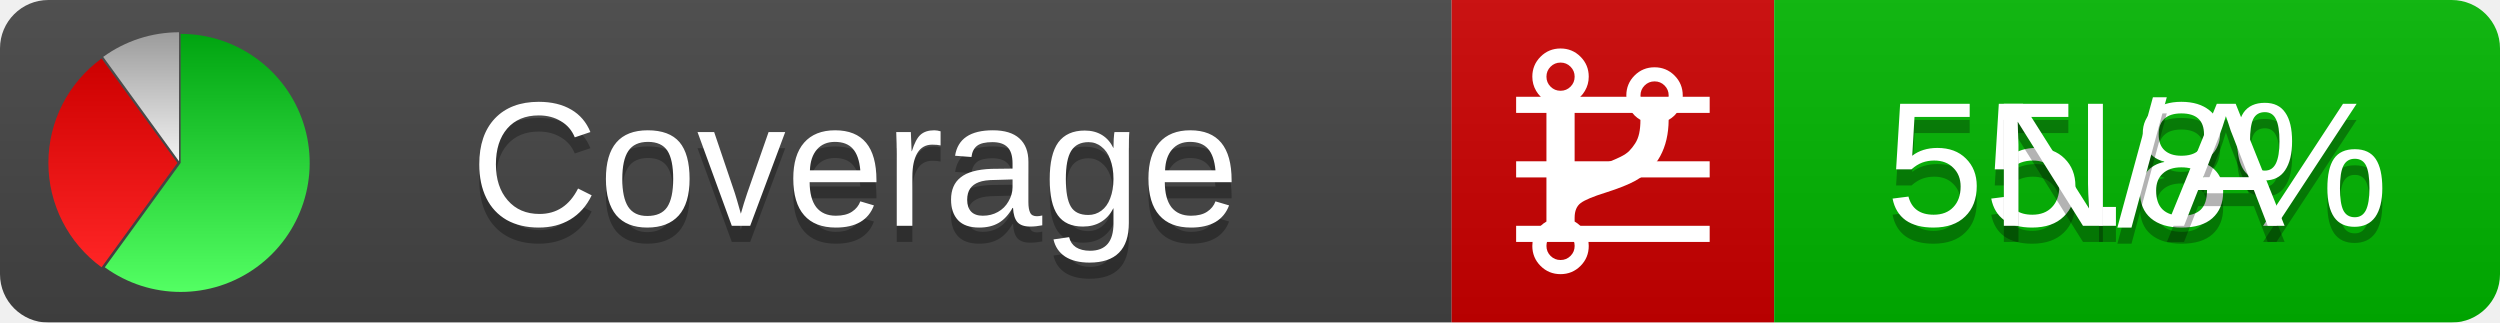
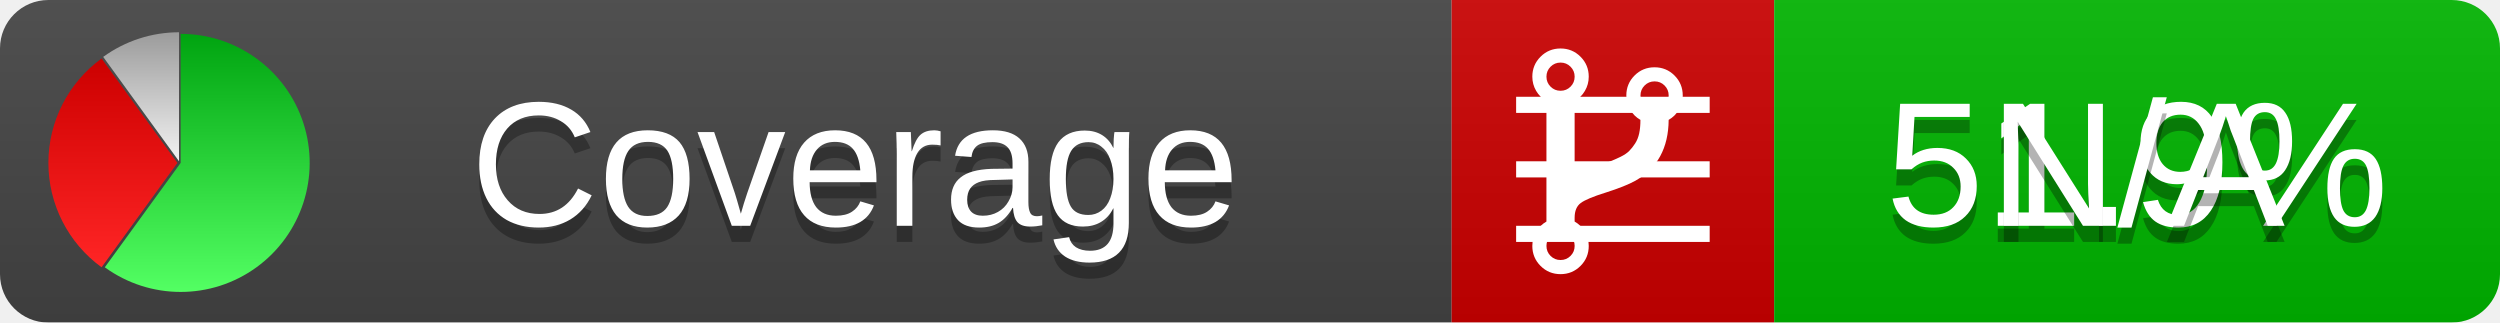
<svg xmlns="http://www.w3.org/2000/svg" xmlns:xlink="http://www.w3.org/1999/xlink" width="155" height="20">
  <style type="text/css">
          
            @keyframes fadeout {
              0 % { visibility: visible; opacity: 1; }
              40% { visibility: visible; opacity: 1; }
              50% { visibility: hidden; opacity: 0; }
              90% { visibility: hidden; opacity: 0; }
              100% { visibility: visible; opacity: 1; }
            }
            @keyframes fadein {
              0% { visibility: hidden; opacity: 0; }
              40% { visibility: hidden; opacity: 0; }
              50% { visibility: visible; opacity: 1; }
              90% { visibility: visible; opacity: 1; }
              100% { visibility: hidden; opacity: 0; }
            }
            .linecoverage {
                animation-duration: 10s;
                animation-name: fadeout;
                animation-iteration-count: infinite;
            }
            .branchcoverage {
                animation-duration: 10s;
                animation-name: fadein;
                animation-iteration-count: infinite;
            }
          
    </style>
  <defs>
    <linearGradient id="gradient" x2="0" y2="100%">
      <stop offset="0" stop-color="#bbb" stop-opacity=".1" />
      <stop offset="1" stop-opacity=".1" />
    </linearGradient>
    <linearGradient id="green" x2="0" y2="100%">
      <stop offset="0" stop-color="#00A410" />
      <stop offset="1" stop-color="#53FF63" />
    </linearGradient>
    <linearGradient id="red" x2="0" y2="100%">
      <stop offset="0" stop-color="#C00" />
      <stop offset="1" stop-color="#FF2525" />
    </linearGradient>
    <linearGradient id="gray" x2="0" y2="100%">
      <stop offset="0" stop-color="#9B9B9B" />
      <stop offset="1" stop-color="#F3F3F3" />
    </linearGradient>
    <mask id="mask">
      <rect width="155" height="20" rx="3" fill="#fff" />
    </mask>
    <g id="icon">
      <path style="fill:url(#green);" d="M205,202.5 l0,-200 a200,200 0 1,1 -117.558,361.803 z" />
      <path style="fill:url(#red);" d="M200,202.5 l-117.558,161.803 a200,200 0 0,1 0,-323.607 z" />
      <path style="fill:url(#gray);" d="M202.5,200 l-117.558,-161.803 a200,200 0 0,1 117.558,-38.196 z" />
    </g>
  </defs>
  <g mask="url(#mask)">
    <rect x="0" y="0" width="90" height="20" fill="#444" />
    <rect x="90" y="0" width="20" height="20" fill="#c00" />
    <rect x="110" y="0" width="45" height="20" fill="#00B600" />
    <rect x="0" y="0" width="155" height="20" fill="url(#gradient)" />
  </g>
  <g>
    <path class="linecoverage" stroke="#fff" d="M94 6.5 h12 M94 10.5 h12 M94 14.5 h12" />
    <path class="branchcoverage" fill="#fff" d="m 97.628,15.247 q 0,-0.364 -0.255,-0.619 -0.255,-0.255 -0.619,-0.255 -0.364,0 -0.619,0.255 -0.255,0.255 -0.255,0.619 0,0.364 0.255,0.619 0.255,0.255 0.619,0.255 0.364,0 0.619,-0.255 0.255,-0.255 0.255,-0.619 z m 0,-10.493 q 0,-0.364 -0.255,-0.619 -0.255,-0.255 -0.619,-0.255 -0.364,0 -0.619,0.255 -0.255,0.255 -0.255,0.619 0,0.364 0.255,0.619 0.255,0.255 0.619,0.255 0.364,0 0.619,-0.255 0.255,-0.255 0.255,-0.619 z m 5.83,1.166 q 0,-0.364 -0.255,-0.619 -0.255,-0.255 -0.619,-0.255 -0.364,0 -0.619,0.255 -0.255,0.255 -0.255,0.619 0,0.364 0.255,0.619 0.255,0.255 0.619,0.255 0.364,0 0.619,-0.255 0.255,-0.255 0.255,-0.619 z m 0.874,0 q 0,0.474 -0.237,0.879 -0.237,0.405 -0.638,0.633 -0.018,2.614 -2.059,3.771 -0.619,0.346 -1.849,0.738 -1.166,0.364 -1.544,0.647 -0.378,0.282 -0.378,0.911 l 0,0.237 q 0.401,0.228 0.638,0.633 0.237,0.405 0.237,0.879 0,0.729 -0.51,1.239 -0.51,0.51 -1.239,0.51 -0.729,0 -1.239,-0.51 -0.51,-0.51 -0.51,-1.239 0,-0.474 0.237,-0.879 0.237,-0.405 0.638,-0.633 l 0,-7.469 q -0.401,-0.228 -0.638,-0.633 -0.237,-0.405 -0.237,-0.879 0,-0.729 0.51,-1.239 0.51,-0.51 1.239,-0.51 0.729,0 1.239,0.51 0.51,0.51 0.51,1.239 0,0.474 -0.237,0.879 -0.237,0.405 -0.638,0.633 l 0,4.527 q 0.492,-0.237 1.403,-0.519 0.501,-0.155 0.797,-0.269 0.296,-0.114 0.642,-0.282 0.346,-0.169 0.537,-0.36 0.191,-0.191 0.369,-0.465 0.178,-0.273 0.255,-0.633 0.077,-0.36 0.077,-0.833 -0.401,-0.228 -0.638,-0.633 -0.237,-0.405 -0.237,-0.879 0,-0.729 0.51,-1.239 0.51,-0.51 1.239,-0.51 0.729,0 1.239,0.51 0.51,0.51 0.51,1.239 z" />
  </g>
  <g fill="#fff" text-anchor="middle" font-family="Verdana,Arial,Geneva,sans-serif" font-size="11">
    <a xlink:href="https://github.com/danielpalme/ReportGenerator" target="_top">
      <use xlink:href="#icon" transform="translate(3,2) scale(.04)" />
    </a>
    <text x="53" y="15" fill="#010101" fill-opacity=".3">Coverage</text>
    <text x="53" y="14" fill="#fff">Coverage</text>
-     <text class="linecoverage" x="132.5" y="15" fill="#010101" fill-opacity=".3">55.8%</text>
-     <text class="linecoverage" x="132.5" y="14">55.8%</text>
+     <text class="linecoverage" x="132.5" y="15" fill="#010101" fill-opacity=".3">51.9%</text>
+     <text class="linecoverage" x="132.5" y="14">51.9%</text>
    <text class="branchcoverage" x="132.5" y="15" fill="#010101" fill-opacity=".3">N/A</text>
    <text class="branchcoverage" x="132.5" y="14">N/A</text>
  </g>
  <g>
    <rect class="linecoverage" x="90" y="0" width="65" height="20" fill-opacity="0" />
    <rect class="branchcoverage" x="90" y="0" width="65" height="20" fill-opacity="0" />
  </g>
</svg>
